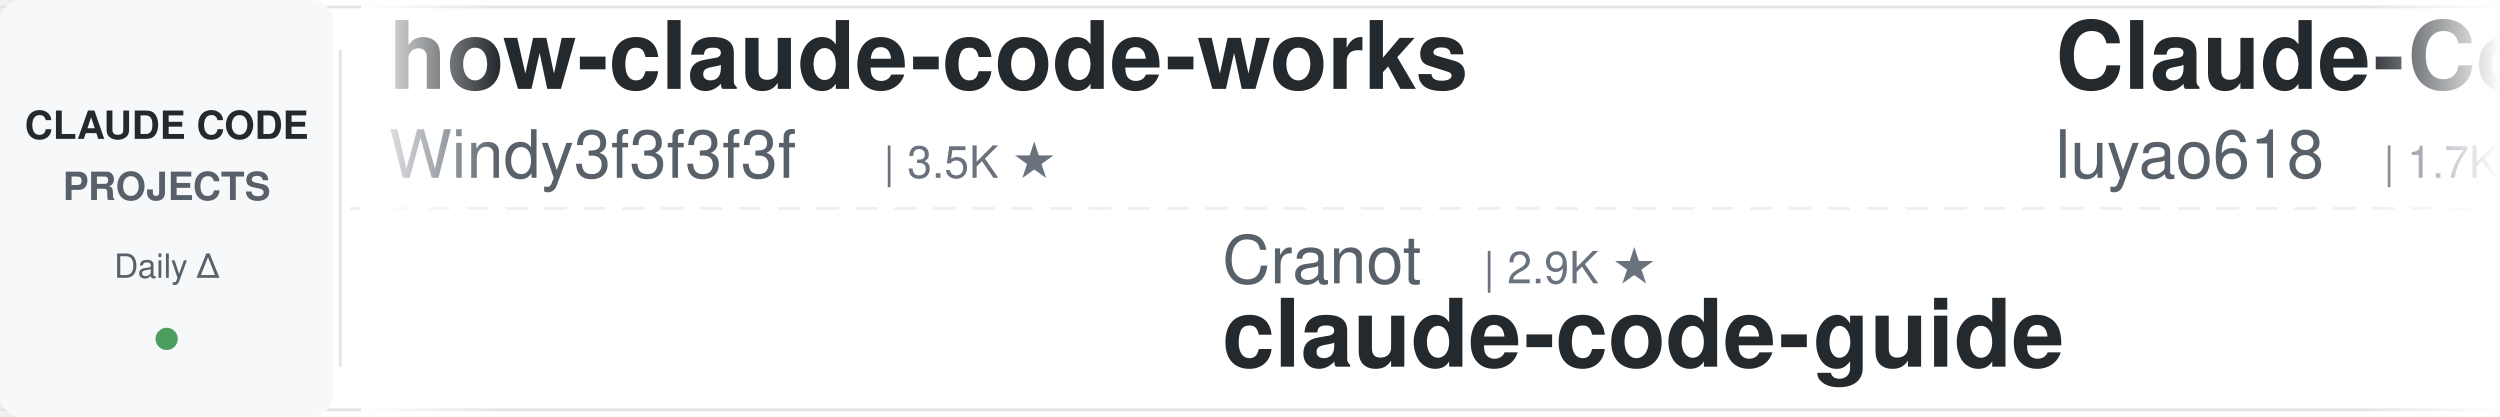
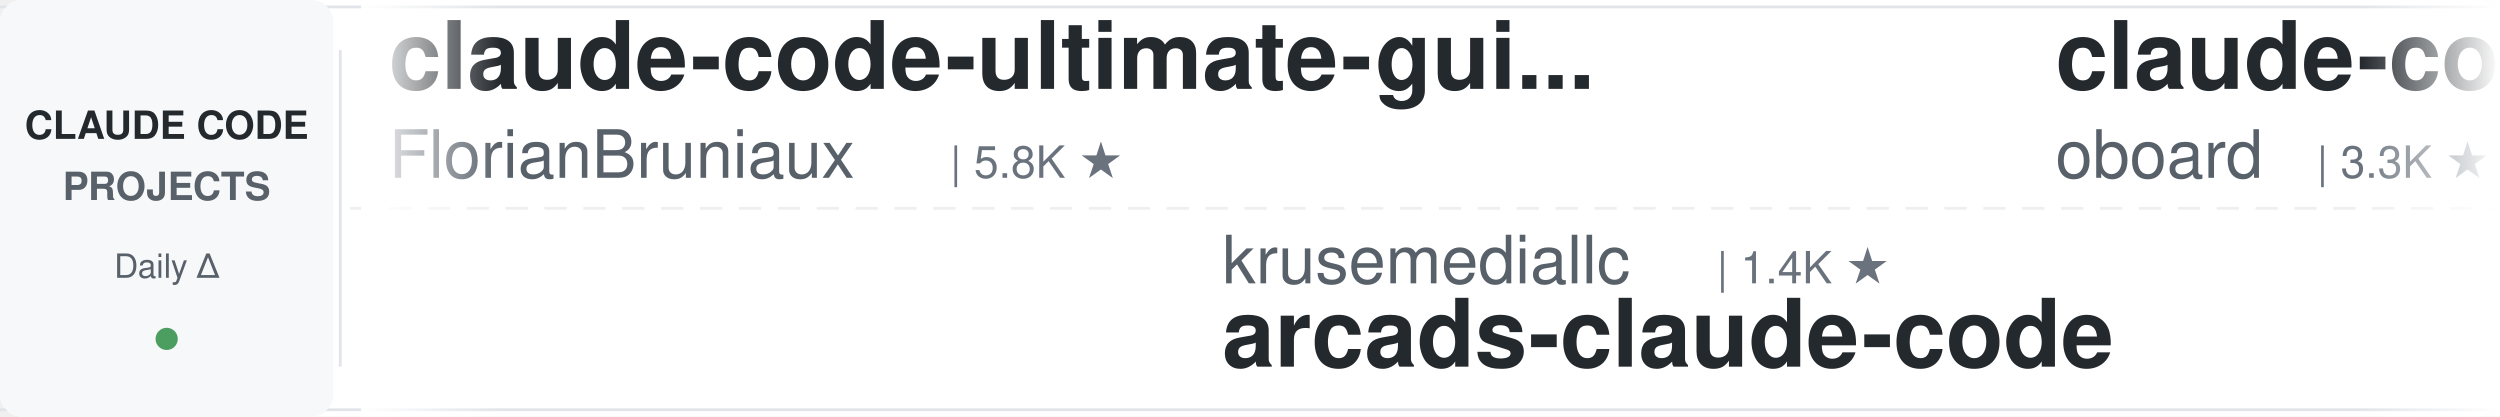
<svg xmlns="http://www.w3.org/2000/svg" width="900" height="150">
  <defs>
    <linearGradient id="leftFade" x1="0%" y1="0%" x2="100%" y2="0%">
      <stop offset="0%" style="stop-color:#ffffff;stop-opacity:1" />
      <stop offset="100%" style="stop-color:#ffffff;stop-opacity:0" />
    </linearGradient>
    <linearGradient id="rightFade" x1="0%" y1="0%" x2="100%" y2="0%">
      <stop offset="0%" style="stop-color:#ffffff;stop-opacity:0" />
      <stop offset="100%" style="stop-color:#ffffff;stop-opacity:1" />
    </linearGradient>
  </defs>
  <rect width="900" height="150" fill="#ffffff" rx="8" />
  <rect x="0" y="2" width="900" height="1" fill="#e1e4e8" />
  <rect x="0" y="147" width="900" height="1" fill="#e1e4e8" />
  <line x1="0" y1="75" x2="900" y2="75" stroke="#e1e4e8" stroke-width="1" stroke-dasharray="8 6" opacity="0.6" />
  <rect x="0" y="0" width="120" height="150" fill="#f6f8fa" rx="8" />
  <text x="60" y="50" font-family="-apple-system, BlinkMacSystemFont, 'Segoe UI', Helvetica, Arial, sans-serif" font-size="14" font-weight="600" fill="#24292e" text-anchor="middle">CLAUDE CODE</text>
  <text x="60" y="72" font-family="-apple-system, BlinkMacSystemFont, 'Segoe UI', Helvetica, Arial, sans-serif" font-size="14" font-weight="600" fill="#586069" text-anchor="middle">PROJECTS</text>
  <text x="60" y="100" font-family="-apple-system, BlinkMacSystemFont, 'Segoe UI', Helvetica, Arial, sans-serif" font-size="12" font-weight="500" fill="#586069" text-anchor="middle">Daily Δ</text>
  <circle cx="60" cy="122" r="4" fill="#22863a" opacity="0.8" />
  <rect x="122" y="18" width="1" height="114" fill="#e1e4e8" />
  <clipPath id="tickerClip">
    <rect x="130" y="0" width="770" height="150" />
  </clipPath>
  <g clip-path="url(#tickerClip)">
    <g id="tickerItems">
      <animateTransform attributeName="transform" attributeType="XML" type="translate" from="0 0" to="-3000 0" dur="54s" repeatCount="indefinite" />
      <g transform="translate(0, 0)">
-         <text x="140" y="32" font-family="-apple-system, BlinkMacSystemFont, 'Segoe UI', Helvetica, Arial, sans-serif" font-size="34" font-weight="600" fill="#24292e">how-claude-code-works</text>
-         <text x="140" y="64" font-family="-apple-system, BlinkMacSystemFont, 'Segoe UI', Helvetica, Arial, sans-serif" font-size="24" font-weight="400" fill="#586069">Windy3f3f3f3f</text>
-         <text x="318" y="64" font-family="-apple-system, BlinkMacSystemFont, 'Segoe UI', Helvetica, Arial, sans-serif" font-size="16" font-weight="500" fill="#6a737d">| 3.5K ★</text>
+         <text x="140" y="32" font-family="-apple-system, BlinkMacSystemFont, 'Segoe UI', Helvetica, Arial, sans-serif" font-size="34" font-weight="600" fill="#24292e">claude-code-ultimate-gui...</text>
+         <text x="140" y="64" font-family="-apple-system, BlinkMacSystemFont, 'Segoe UI', Helvetica, Arial, sans-serif" font-size="24" font-weight="400" fill="#586069">FlorianBruniaux</text>
+         <text x="342" y="64" font-family="-apple-system, BlinkMacSystemFont, 'Segoe UI', Helvetica, Arial, sans-serif" font-size="16" font-weight="500" fill="#6a737d">| 5.8K ★</text>
      </g>
      <g transform="translate(300, 0)">
-         <text x="140" y="102" font-family="-apple-system, BlinkMacSystemFont, 'Segoe UI', Helvetica, Arial, sans-serif" font-size="24" font-weight="400" fill="#586069">Cranot</text>
-         <text x="234" y="102" font-family="-apple-system, BlinkMacSystemFont, 'Segoe UI', Helvetica, Arial, sans-serif" font-size="16" font-weight="500" fill="#6a737d">| 2.9K ★</text>
-         <text x="140" y="132" font-family="-apple-system, BlinkMacSystemFont, 'Segoe UI', Helvetica, Arial, sans-serif" font-size="34" font-weight="600" fill="#24292e">claude-code-guide</text>
+         <text x="140" y="102" font-family="-apple-system, BlinkMacSystemFont, 'Segoe UI', Helvetica, Arial, sans-serif" font-size="24" font-weight="400" fill="#586069">krusemediallc</text>
+         <text x="318" y="102" font-family="-apple-system, BlinkMacSystemFont, 'Segoe UI', Helvetica, Arial, sans-serif" font-size="16" font-weight="500" fill="#6a737d">| 1.4K ★</text>
+         <text x="140" y="132" font-family="-apple-system, BlinkMacSystemFont, 'Segoe UI', Helvetica, Arial, sans-serif" font-size="34" font-weight="600" fill="#24292e">arcads-claude-code</text>
      </g>
      <g transform="translate(600, 0)">
-         <text x="140" y="32" font-family="-apple-system, BlinkMacSystemFont, 'Segoe UI', Helvetica, Arial, sans-serif" font-size="34" font-weight="600" fill="#24292e">Claude-Code-Source-Study</text>
-         <text x="140" y="64" font-family="-apple-system, BlinkMacSystemFont, 'Segoe UI', Helvetica, Arial, sans-serif" font-size="24" font-weight="400" fill="#586069">luyao618</text>
-         <text x="258" y="64" font-family="-apple-system, BlinkMacSystemFont, 'Segoe UI', Helvetica, Arial, sans-serif" font-size="16" font-weight="500" fill="#6a737d">| 1.7K ★</text>
+         <text x="140" y="32" font-family="-apple-system, BlinkMacSystemFont, 'Segoe UI', Helvetica, Arial, sans-serif" font-size="34" font-weight="600" fill="#24292e">claude-code-rev</text>
+         <text x="140" y="64" font-family="-apple-system, BlinkMacSystemFont, 'Segoe UI', Helvetica, Arial, sans-serif" font-size="24" font-weight="400" fill="#586069">oboard</text>
+         <text x="234" y="64" font-family="-apple-system, BlinkMacSystemFont, 'Segoe UI', Helvetica, Arial, sans-serif" font-size="16" font-weight="500" fill="#6a737d">| 3.3K ★</text>
      </g>
      <g transform="translate(900, 0)">
-         <text x="140" y="102" font-family="-apple-system, BlinkMacSystemFont, 'Segoe UI', Helvetica, Arial, sans-serif" font-size="24" font-weight="400" fill="#586069">jqueryscript</text>
-         <text x="306" y="102" font-family="-apple-system, BlinkMacSystemFont, 'Segoe UI', Helvetica, Arial, sans-serif" font-size="16" font-weight="500" fill="#6a737d">| 504 ★</text>
-         <text x="140" y="132" font-family="-apple-system, BlinkMacSystemFont, 'Segoe UI', Helvetica, Arial, sans-serif" font-size="34" font-weight="600" fill="#24292e">awesome-claude-code</text>
+         <text x="140" y="102" font-family="-apple-system, BlinkMacSystemFont, 'Segoe UI', Helvetica, Arial, sans-serif" font-size="24" font-weight="400" fill="#586069">Maciek-roboblog</text>
+         <text x="342" y="102" font-family="-apple-system, BlinkMacSystemFont, 'Segoe UI', Helvetica, Arial, sans-serif" font-size="16" font-weight="500" fill="#6a737d">| 8.7K ★</text>
+         <text x="140" y="132" font-family="-apple-system, BlinkMacSystemFont, 'Segoe UI', Helvetica, Arial, sans-serif" font-size="34" font-weight="600" fill="#24292e">Claude-Code-Usage-Monito...</text>
      </g>
      <g transform="translate(1200, 0)">
-         <text x="140" y="32" font-family="-apple-system, BlinkMacSystemFont, 'Segoe UI', Helvetica, Arial, sans-serif" font-size="34" font-weight="600" fill="#24292e">everything-claude-code-z...</text>
-         <text x="140" y="64" font-family="-apple-system, BlinkMacSystemFont, 'Segoe UI', Helvetica, Arial, sans-serif" font-size="24" font-weight="400" fill="#586069">xu-xiang</text>
-         <text x="258" y="64" font-family="-apple-system, BlinkMacSystemFont, 'Segoe UI', Helvetica, Arial, sans-serif" font-size="16" font-weight="500" fill="#6a737d">| 1.9K ★</text>
+         <text x="140" y="32" font-family="-apple-system, BlinkMacSystemFont, 'Segoe UI', Helvetica, Arial, sans-serif" font-size="34" font-weight="600" fill="#24292e">claude-code-reverse</text>
+         <text x="140" y="64" font-family="-apple-system, BlinkMacSystemFont, 'Segoe UI', Helvetica, Arial, sans-serif" font-size="24" font-weight="400" fill="#586069">Yuyz0112</text>
+         <text x="258" y="64" font-family="-apple-system, BlinkMacSystemFont, 'Segoe UI', Helvetica, Arial, sans-serif" font-size="16" font-weight="500" fill="#6a737d">| 2.4K ★</text>
      </g>
      <g transform="translate(1500, 0)">
-         <text x="140" y="102" font-family="-apple-system, BlinkMacSystemFont, 'Segoe UI', Helvetica, Arial, sans-serif" font-size="24" font-weight="400" fill="#586069">1rgs</text>
-         <text x="210" y="102" font-family="-apple-system, BlinkMacSystemFont, 'Segoe UI', Helvetica, Arial, sans-serif" font-size="16" font-weight="500" fill="#6a737d">| 3.7K ★</text>
-         <text x="140" y="132" font-family="-apple-system, BlinkMacSystemFont, 'Segoe UI', Helvetica, Arial, sans-serif" font-size="34" font-weight="600" fill="#24292e">claude-code-proxy</text>
+         <text x="140" y="102" font-family="-apple-system, BlinkMacSystemFont, 'Segoe UI', Helvetica, Arial, sans-serif" font-size="24" font-weight="400" fill="#586069">feiskyer</text>
+         <text x="258" y="102" font-family="-apple-system, BlinkMacSystemFont, 'Segoe UI', Helvetica, Arial, sans-serif" font-size="16" font-weight="500" fill="#6a737d">| 1.6K ★</text>
+         <text x="140" y="132" font-family="-apple-system, BlinkMacSystemFont, 'Segoe UI', Helvetica, Arial, sans-serif" font-size="34" font-weight="600" fill="#24292e">claude-code-settings</text>
      </g>
      <g transform="translate(1800, 0)">
-         <text x="140" y="32" font-family="-apple-system, BlinkMacSystemFont, 'Segoe UI', Helvetica, Arial, sans-serif" font-size="34" font-weight="600" fill="#24292e">claude-code-source-build</text>
-         <text x="140" y="64" font-family="-apple-system, BlinkMacSystemFont, 'Segoe UI', Helvetica, Arial, sans-serif" font-size="24" font-weight="400" fill="#586069">andrew-kramer-inno</text>
-         <text x="378" y="64" font-family="-apple-system, BlinkMacSystemFont, 'Segoe UI', Helvetica, Arial, sans-serif" font-size="16" font-weight="500" fill="#6a737d">| 594 ★</text>
+         <text x="140" y="32" font-family="-apple-system, BlinkMacSystemFont, 'Segoe UI', Helvetica, Arial, sans-serif" font-size="34" font-weight="600" fill="#24292e">Dive-into-Claude-Code</text>
+         <text x="140" y="64" font-family="-apple-system, BlinkMacSystemFont, 'Segoe UI', Helvetica, Arial, sans-serif" font-size="24" font-weight="400" fill="#586069">VILA-Lab</text>
+         <text x="258" y="64" font-family="-apple-system, BlinkMacSystemFont, 'Segoe UI', Helvetica, Arial, sans-serif" font-size="16" font-weight="500" fill="#6a737d">| 2.1K ★</text>
      </g>
      <g transform="translate(2100, 0)">
+         <text x="140" y="102" font-family="-apple-system, BlinkMacSystemFont, 'Segoe UI', Helvetica, Arial, sans-serif" font-size="24" font-weight="400" fill="#586069">disler</text>
+         <text x="234" y="102" font-family="-apple-system, BlinkMacSystemFont, 'Segoe UI', Helvetica, Arial, sans-serif" font-size="16" font-weight="500" fill="#6a737d">| 1.6K ★</text>
+         <text x="140" y="132" font-family="-apple-system, BlinkMacSystemFont, 'Segoe UI', Helvetica, Arial, sans-serif" font-size="34" font-weight="600" fill="#24292e">pi-vs-claude-code</text>
+       </g>
+       <g transform="translate(2400, 0)">
+         <text x="140" y="32" font-family="-apple-system, BlinkMacSystemFont, 'Segoe UI', Helvetica, Arial, sans-serif" font-size="34" font-weight="600" fill="#24292e">claude-code-my-workflow</text>
+         <text x="140" y="64" font-family="-apple-system, BlinkMacSystemFont, 'Segoe UI', Helvetica, Arial, sans-serif" font-size="24" font-weight="400" fill="#586069">pedrohcgs</text>
+         <text x="270" y="64" font-family="-apple-system, BlinkMacSystemFont, 'Segoe UI', Helvetica, Arial, sans-serif" font-size="16" font-weight="500" fill="#6a737d">| 1.5K ★</text>
+       </g>
+       <g transform="translate(2700, 0)">
        <text x="140" y="102" font-family="-apple-system, BlinkMacSystemFont, 'Segoe UI', Helvetica, Arial, sans-serif" font-size="24" font-weight="400" fill="#586069">liuup</text>
        <text x="222" y="102" font-family="-apple-system, BlinkMacSystemFont, 'Segoe UI', Helvetica, Arial, sans-serif" font-size="16" font-weight="500" fill="#6a737d">| 3.8K ★</text>
        <text x="140" y="132" font-family="-apple-system, BlinkMacSystemFont, 'Segoe UI', Helvetica, Arial, sans-serif" font-size="34" font-weight="600" fill="#24292e">claude-code-analysis</text>
      </g>
-       <g transform="translate(2400, 0)">
-         <text x="140" y="32" font-family="-apple-system, BlinkMacSystemFont, 'Segoe UI', Helvetica, Arial, sans-serif" font-size="34" font-weight="600" fill="#24292e">claude-code-telegram</text>
-         <text x="140" y="64" font-family="-apple-system, BlinkMacSystemFont, 'Segoe UI', Helvetica, Arial, sans-serif" font-size="24" font-weight="400" fill="#586069">RichardAtCT</text>
-         <text x="294" y="64" font-family="-apple-system, BlinkMacSystemFont, 'Segoe UI', Helvetica, Arial, sans-serif" font-size="16" font-weight="500" fill="#6a737d">| 2.8K ★</text>
-       </g>
-       <g transform="translate(2700, 0)">
-         <text x="140" y="102" font-family="-apple-system, BlinkMacSystemFont, 'Segoe UI', Helvetica, Arial, sans-serif" font-size="24" font-weight="400" fill="#586069">WorldFlowAI</text>
-         <text x="294" y="102" font-family="-apple-system, BlinkMacSystemFont, 'Segoe UI', Helvetica, Arial, sans-serif" font-size="16" font-weight="500" fill="#6a737d">| 1.7K ★</text>
-         <text x="140" y="132" font-family="-apple-system, BlinkMacSystemFont, 'Segoe UI', Helvetica, Arial, sans-serif" font-size="34" font-weight="600" fill="#24292e">everything-claude-code</text>
-       </g>
      <g transform="translate(3000, 0)">
-         <text x="140" y="32" font-family="-apple-system, BlinkMacSystemFont, 'Segoe UI', Helvetica, Arial, sans-serif" font-size="34" font-weight="600" fill="#24292e">how-claude-code-works</text>
-         <text x="140" y="64" font-family="-apple-system, BlinkMacSystemFont, 'Segoe UI', Helvetica, Arial, sans-serif" font-size="24" font-weight="400" fill="#586069">Windy3f3f3f3f</text>
-         <text x="318" y="64" font-family="-apple-system, BlinkMacSystemFont, 'Segoe UI', Helvetica, Arial, sans-serif" font-size="16" font-weight="500" fill="#6a737d">| 3.5K ★</text>
+         <text x="140" y="32" font-family="-apple-system, BlinkMacSystemFont, 'Segoe UI', Helvetica, Arial, sans-serif" font-size="34" font-weight="600" fill="#24292e">claude-code-ultimate-gui...</text>
+         <text x="140" y="64" font-family="-apple-system, BlinkMacSystemFont, 'Segoe UI', Helvetica, Arial, sans-serif" font-size="24" font-weight="400" fill="#586069">FlorianBruniaux</text>
+         <text x="342" y="64" font-family="-apple-system, BlinkMacSystemFont, 'Segoe UI', Helvetica, Arial, sans-serif" font-size="16" font-weight="500" fill="#6a737d">| 5.8K ★</text>
      </g>
      <g transform="translate(3300, 0)">
-         <text x="140" y="102" font-family="-apple-system, BlinkMacSystemFont, 'Segoe UI', Helvetica, Arial, sans-serif" font-size="24" font-weight="400" fill="#586069">Cranot</text>
-         <text x="234" y="102" font-family="-apple-system, BlinkMacSystemFont, 'Segoe UI', Helvetica, Arial, sans-serif" font-size="16" font-weight="500" fill="#6a737d">| 2.9K ★</text>
-         <text x="140" y="132" font-family="-apple-system, BlinkMacSystemFont, 'Segoe UI', Helvetica, Arial, sans-serif" font-size="34" font-weight="600" fill="#24292e">claude-code-guide</text>
+         <text x="140" y="102" font-family="-apple-system, BlinkMacSystemFont, 'Segoe UI', Helvetica, Arial, sans-serif" font-size="24" font-weight="400" fill="#586069">krusemediallc</text>
+         <text x="318" y="102" font-family="-apple-system, BlinkMacSystemFont, 'Segoe UI', Helvetica, Arial, sans-serif" font-size="16" font-weight="500" fill="#6a737d">| 1.4K ★</text>
+         <text x="140" y="132" font-family="-apple-system, BlinkMacSystemFont, 'Segoe UI', Helvetica, Arial, sans-serif" font-size="34" font-weight="600" fill="#24292e">arcads-claude-code</text>
      </g>
      <g transform="translate(3600, 0)">
-         <text x="140" y="32" font-family="-apple-system, BlinkMacSystemFont, 'Segoe UI', Helvetica, Arial, sans-serif" font-size="34" font-weight="600" fill="#24292e">Claude-Code-Source-Study</text>
-         <text x="140" y="64" font-family="-apple-system, BlinkMacSystemFont, 'Segoe UI', Helvetica, Arial, sans-serif" font-size="24" font-weight="400" fill="#586069">luyao618</text>
-         <text x="258" y="64" font-family="-apple-system, BlinkMacSystemFont, 'Segoe UI', Helvetica, Arial, sans-serif" font-size="16" font-weight="500" fill="#6a737d">| 1.7K ★</text>
+         <text x="140" y="32" font-family="-apple-system, BlinkMacSystemFont, 'Segoe UI', Helvetica, Arial, sans-serif" font-size="34" font-weight="600" fill="#24292e">claude-code-rev</text>
+         <text x="140" y="64" font-family="-apple-system, BlinkMacSystemFont, 'Segoe UI', Helvetica, Arial, sans-serif" font-size="24" font-weight="400" fill="#586069">oboard</text>
+         <text x="234" y="64" font-family="-apple-system, BlinkMacSystemFont, 'Segoe UI', Helvetica, Arial, sans-serif" font-size="16" font-weight="500" fill="#6a737d">| 3.3K ★</text>
      </g>
      <g transform="translate(3900, 0)">
-         <text x="140" y="102" font-family="-apple-system, BlinkMacSystemFont, 'Segoe UI', Helvetica, Arial, sans-serif" font-size="24" font-weight="400" fill="#586069">jqueryscript</text>
-         <text x="306" y="102" font-family="-apple-system, BlinkMacSystemFont, 'Segoe UI', Helvetica, Arial, sans-serif" font-size="16" font-weight="500" fill="#6a737d">| 504 ★</text>
-         <text x="140" y="132" font-family="-apple-system, BlinkMacSystemFont, 'Segoe UI', Helvetica, Arial, sans-serif" font-size="34" font-weight="600" fill="#24292e">awesome-claude-code</text>
+         <text x="140" y="102" font-family="-apple-system, BlinkMacSystemFont, 'Segoe UI', Helvetica, Arial, sans-serif" font-size="24" font-weight="400" fill="#586069">Maciek-roboblog</text>
+         <text x="342" y="102" font-family="-apple-system, BlinkMacSystemFont, 'Segoe UI', Helvetica, Arial, sans-serif" font-size="16" font-weight="500" fill="#6a737d">| 8.7K ★</text>
+         <text x="140" y="132" font-family="-apple-system, BlinkMacSystemFont, 'Segoe UI', Helvetica, Arial, sans-serif" font-size="34" font-weight="600" fill="#24292e">Claude-Code-Usage-Monito...</text>
      </g>
    </g>
  </g>
  <rect x="130" y="0" width="50" height="150" fill="url(#leftFade)" />
  <rect x="850" y="0" width="50" height="150" fill="url(#rightFade)" />
</svg>
